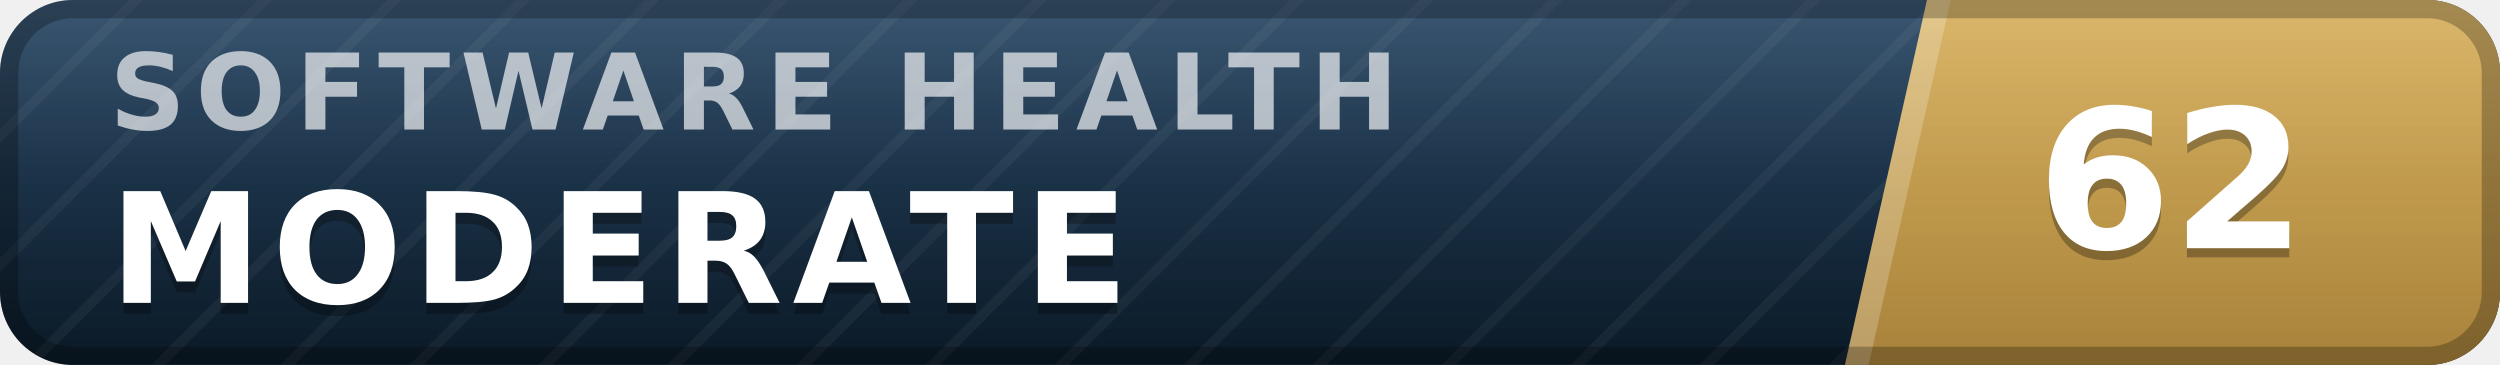
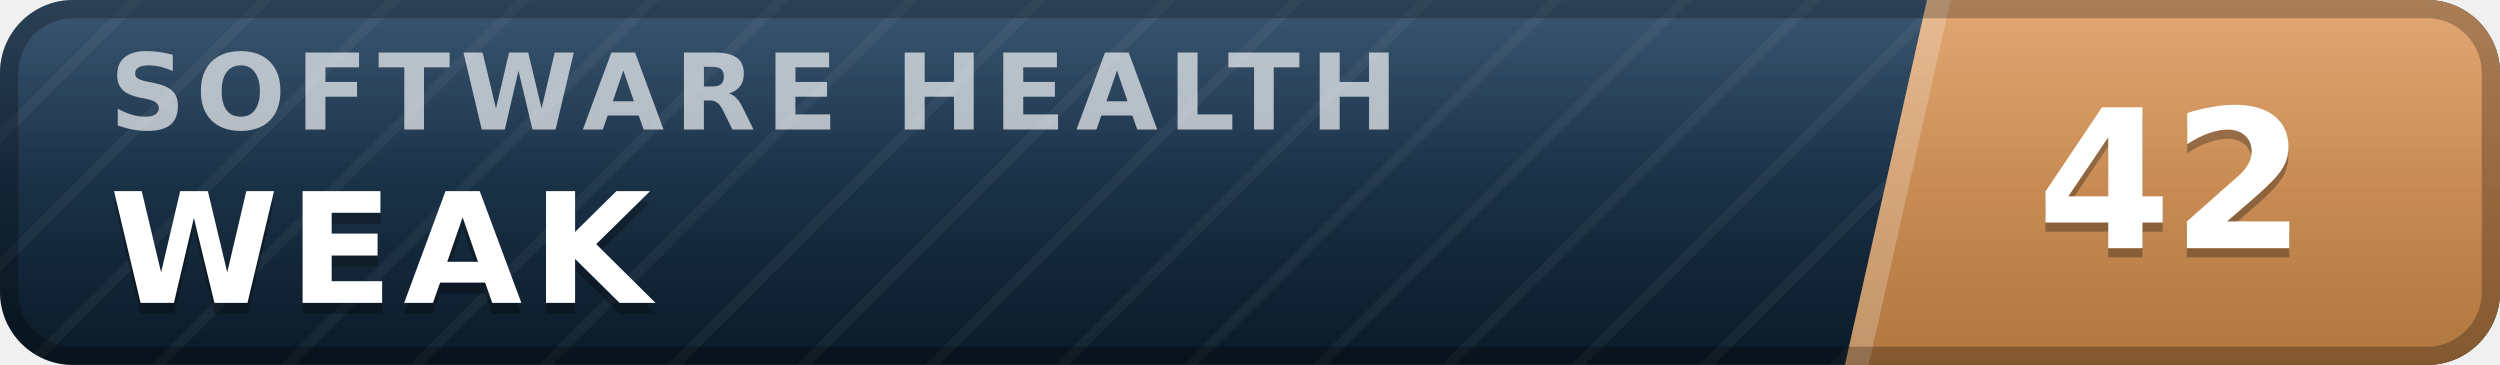
- <svg xmlns="http://www.w3.org/2000/svg" width="137" height="20" viewBox="0 0 137 20" role="img" aria-label="inspect.software software health index 62 of 100, moderate" font-family="Verdana,DejaVu Sans,Geneva,sans-serif">
+ <svg xmlns="http://www.w3.org/2000/svg" width="137" height="20" viewBox="0 0 137 20" role="img" aria-label="inspect.software software health index 42 of 100, weak" font-family="Verdana,DejaVu Sans,Geneva,sans-serif">
  <defs>
    <linearGradient id="plate" x1="0" y1="0" x2="0" y2="1">
      <stop offset="0" stop-color="#1d3d5c" />
      <stop offset="1" stop-color="#0a1926" />
    </linearGradient>
    <linearGradient id="endplate" x1="0" y1="0" x2="0" y2="1">
-       <stop offset="0" stop-color="#d5ac55" />
-       <stop offset="1" stop-color="#a8823a" />
+       <stop offset="0" stop-color="#dd9a5e" />
+       <stop offset="1" stop-color="#b0763f" />
    </linearGradient>
    <linearGradient id="gloss" x1="0" y1="0" x2="0" y2="1">
      <stop offset="0" stop-color="#fff" stop-opacity=".13" />
      <stop offset=".5" stop-color="#fff" stop-opacity=".03" />
      <stop offset="1" stop-color="#fff" stop-opacity="0" />
    </linearGradient>
    <pattern id="guilloche" width="5" height="5" patternUnits="userSpaceOnUse" patternTransform="rotate(45)">
      <line x1="0" y1="0" x2="0" y2="5" stroke="#fff" stroke-opacity=".045" stroke-width="1.1" />
    </pattern>
    <clipPath id="rounded">
      <rect width="137" height="20" rx="4" />
    </clipPath>
  </defs>
  <g clip-path="url(#rounded)">
    <rect width="137" height="20" fill="url(#plate)" />
    <rect width="137" height="20" fill="url(#guilloche)" />
    <polygon points="105.6,0 137,0 137,20 101.1,20" fill="url(#endplate)" />
    <polygon points="105.6,0 106.9,0 102.4,20 101.1,20" fill="#fff" fill-opacity=".22" />
    <text x="6.0" y="7.1" font-size="5.8" letter-spacing="0.55" fill="#fff" fill-opacity=".66" font-weight="bold" textLength="76.3" lengthAdjust="spacing">SOFTWARE HEALTH</text>
-     <text x="6.0" y="17.2" font-size="8.4" fill="#000" fill-opacity=".3" font-weight="bold" letter-spacing="0.55" textLength="59.5" lengthAdjust="spacing">MODERATE</text>
-     <text x="6.0" y="16.6" font-size="8.4" fill="#fff" font-weight="bold" letter-spacing="0.55" textLength="59.5" lengthAdjust="spacing">MODERATE</text>
-     <text x="119.0" y="14.1" font-size="10.6" fill="#000" fill-opacity=".3" font-weight="bold" text-anchor="middle">62</text>
-     <text x="119.0" y="13.6" font-size="10.6" fill="#fff" font-weight="bold" text-anchor="middle">62</text>
+     <text x="6.0" y="17.2" font-size="8.4" fill="#000" fill-opacity=".3" font-weight="bold" letter-spacing="0.55" textLength="30.3" lengthAdjust="spacing">WEAK</text>
+     <text x="6.0" y="16.6" font-size="8.4" fill="#fff" font-weight="bold" letter-spacing="0.55" textLength="30.3" lengthAdjust="spacing">WEAK</text>
+     <text x="119.0" y="14.1" font-size="10.6" fill="#000" fill-opacity=".3" font-weight="bold" text-anchor="middle">42</text>
+     <text x="119.0" y="13.6" font-size="10.6" fill="#fff" font-weight="bold" text-anchor="middle">42</text>
    <rect width="137" height="20" fill="url(#gloss)" />
  </g>
  <rect x=".5" y=".5" width="136" height="19" rx="3.5" fill="none" stroke="#000" stroke-opacity=".25" />
</svg>
